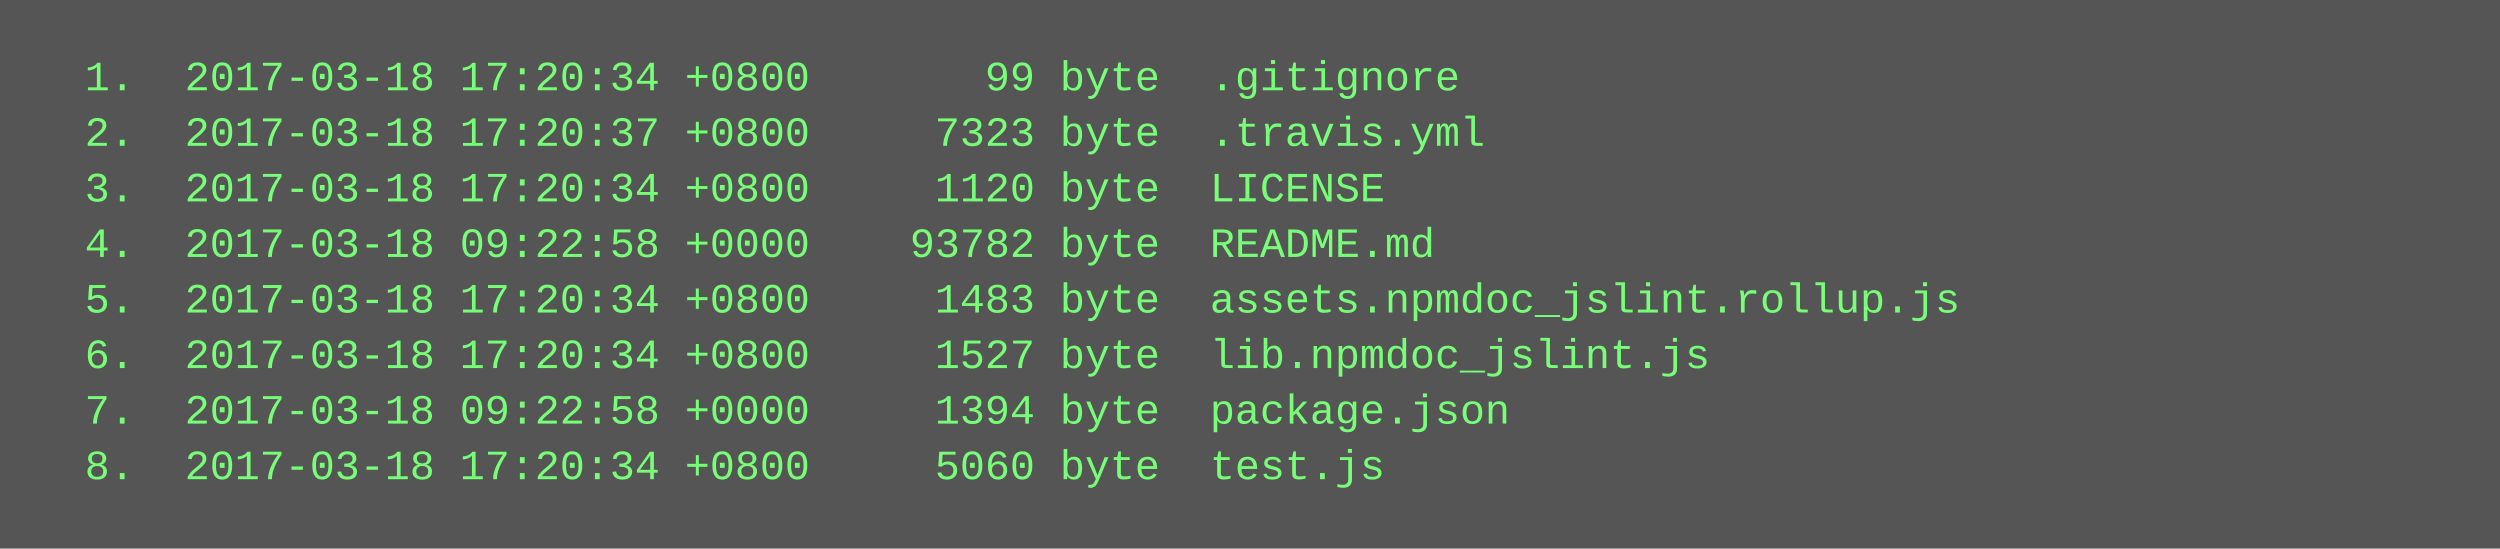
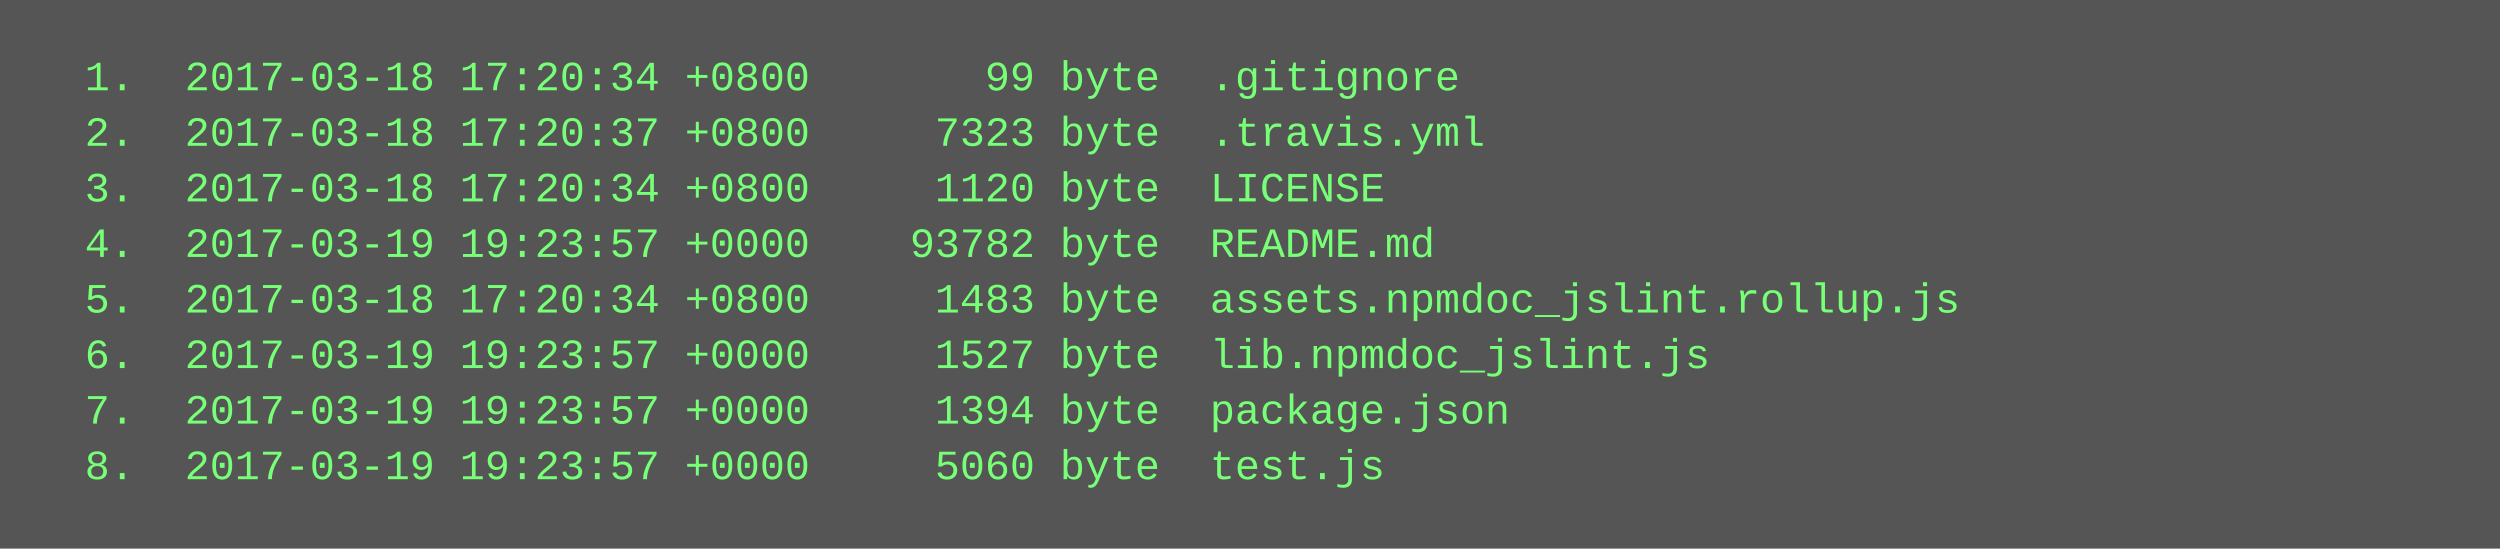
<svg xmlns="http://www.w3.org/2000/svg" height="158" width="720">
  <rect height="158" fill="#555" width="720" />
  <text fill="#7f7" font-family="Courier New" font-size="12" xml:space="preserve">
    <tspan x="10" y="26">  1.  2017-03-18 17:20:34 +0800       99 byte  .gitignore</tspan>
    <tspan x="10" y="42">  2.  2017-03-18 17:20:37 +0800     7323 byte  .travis.yml</tspan>
    <tspan x="10" y="58">  3.  2017-03-18 17:20:34 +0800     1120 byte  LICENSE</tspan>
-     <tspan x="10" y="74">  4.  2017-03-18 09:22:58 +0000    93782 byte  README.md</tspan>
+     <tspan x="10" y="74">  4.  2017-03-19 19:23:57 +0000    93782 byte  README.md</tspan>
    <tspan x="10" y="90">  5.  2017-03-18 17:20:34 +0800     1483 byte  assets.npmdoc_jslint.rollup.js</tspan>
-     <tspan x="10" y="106">  6.  2017-03-18 17:20:34 +0800     1527 byte  lib.npmdoc_jslint.js</tspan>
-     <tspan x="10" y="122">  7.  2017-03-18 09:22:58 +0000     1394 byte  package.json</tspan>
-     <tspan x="10" y="138">  8.  2017-03-18 17:20:34 +0800     5060 byte  test.js</tspan>
+     <tspan x="10" y="106">  6.  2017-03-19 19:23:57 +0000     1527 byte  lib.npmdoc_jslint.js</tspan>
+     <tspan x="10" y="122">  7.  2017-03-19 19:23:57 +0000     1394 byte  package.json</tspan>
+     <tspan x="10" y="138">  8.  2017-03-19 19:23:57 +0000     5060 byte  test.js</tspan>
  </text>
</svg>
